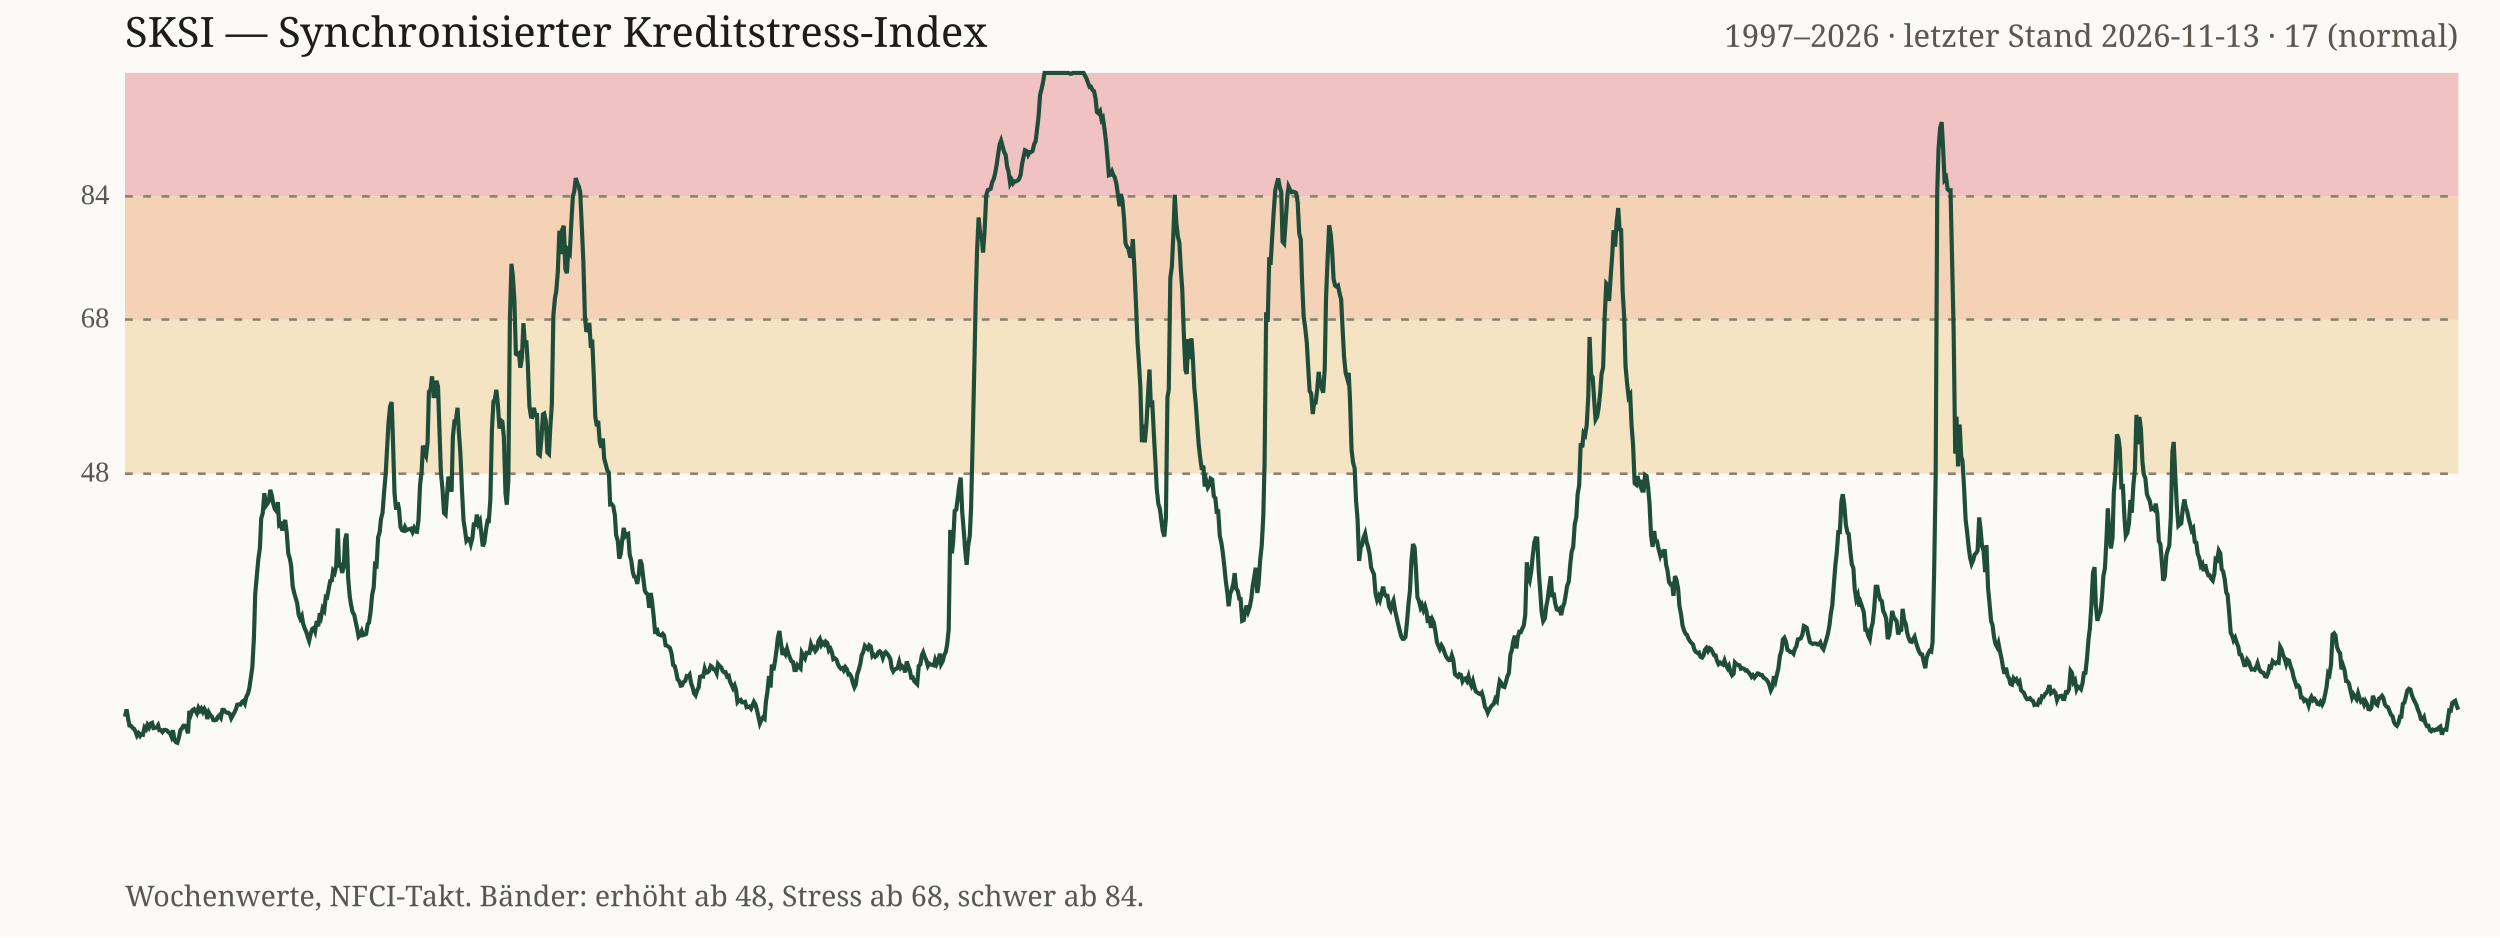
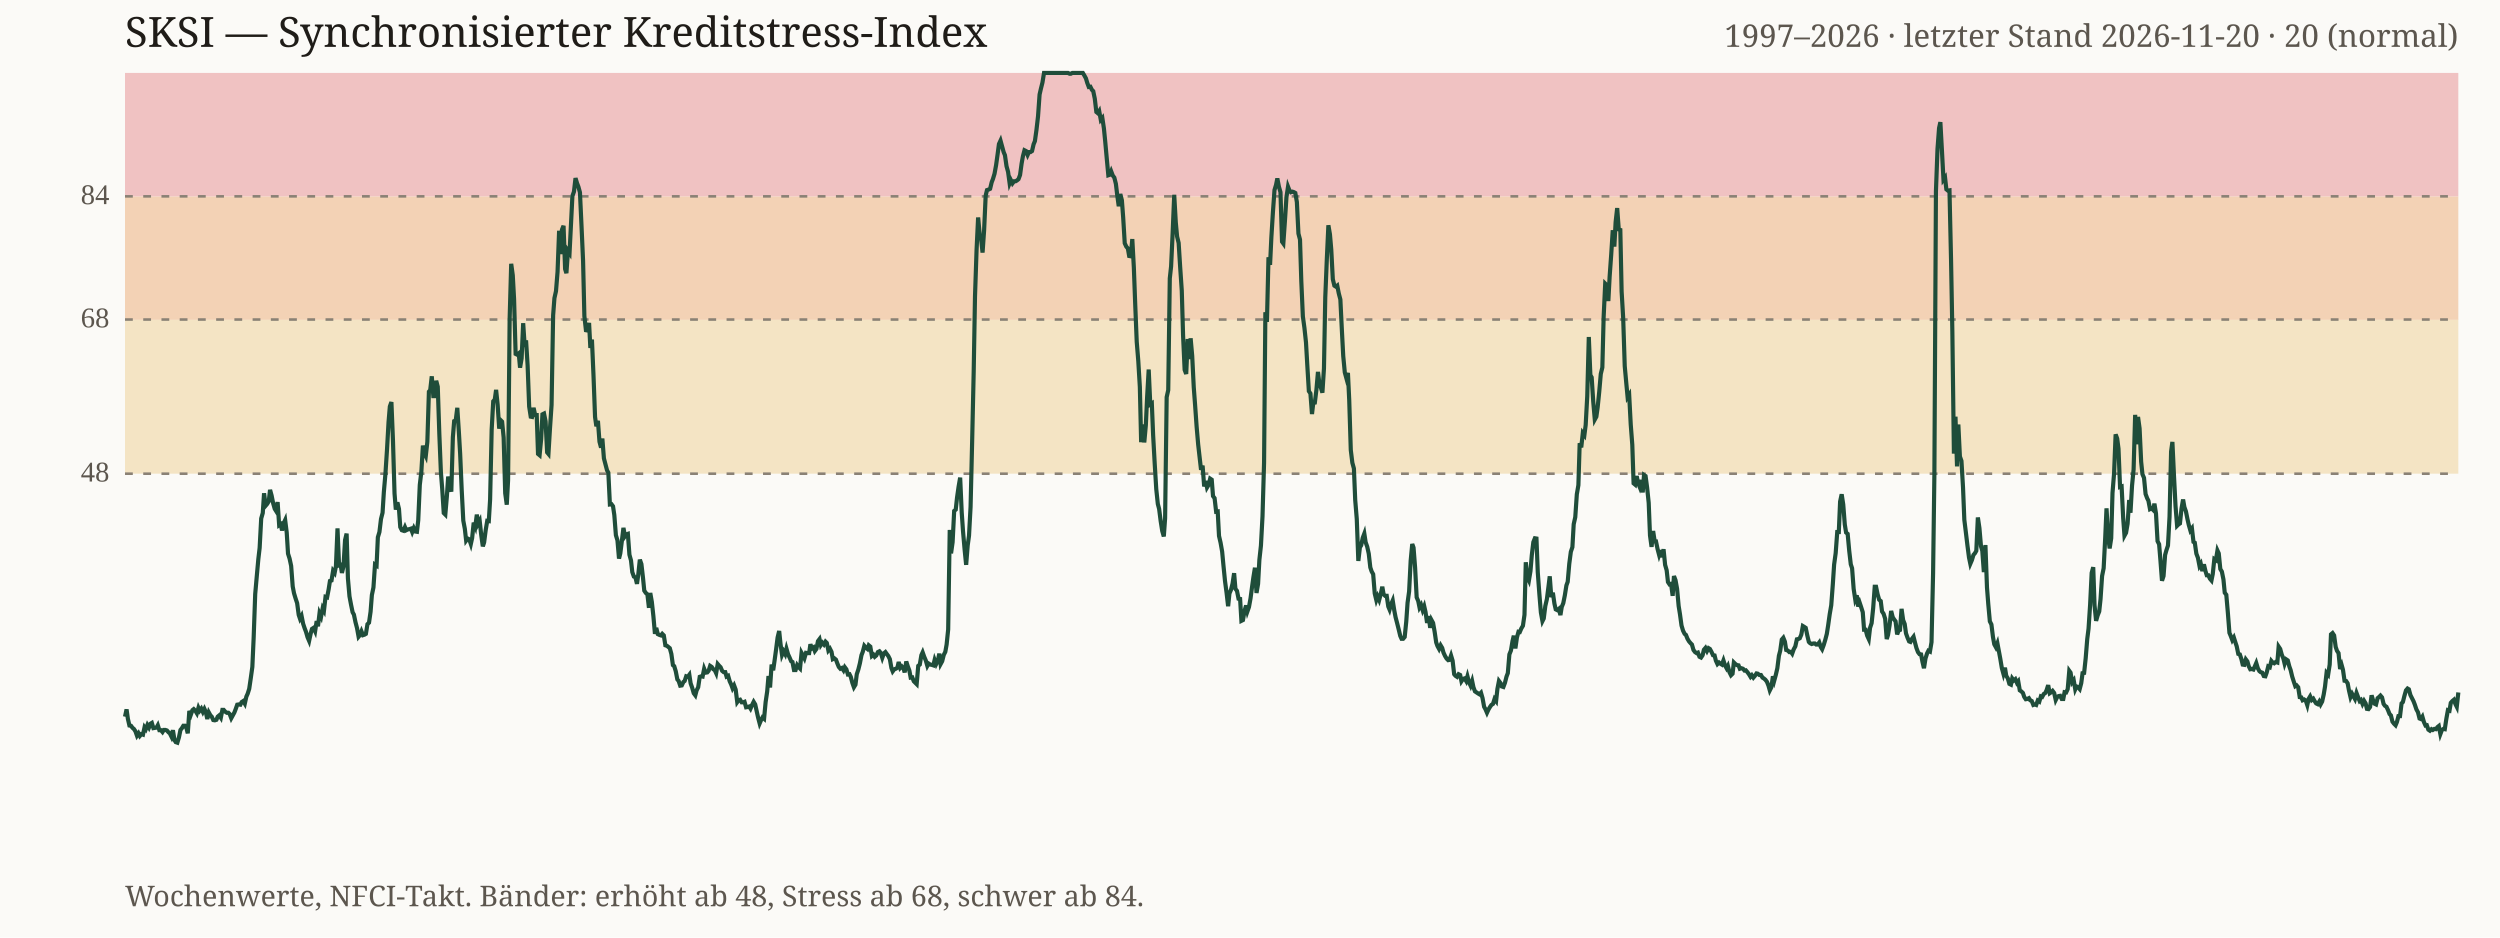
<svg xmlns="http://www.w3.org/2000/svg" viewBox="0 0 960 360" role="img">
  <rect width="100%" height="100%" fill="#fbfaf7" />
  <text x="48" y="18" font-family="Georgia, serif" font-size="16" fill="#1f1c18">SKSI — Synchronisierter Kreditstress-Index</text>
-   <text x="944" y="18" text-anchor="end" font-family="Georgia, serif" font-size="12" fill="#5c564e">1997–2026 · letzter Stand 2026-11-13 · 17 (normal)</text>
+   <text x="944" y="18" text-anchor="end" font-family="Georgia, serif" font-size="12" fill="#5c564e">1997–2026 · letzter Stand 2026-11-20 · 20 (normal)</text>
  <rect x="48" y="122.7" width="896" height="59.2" fill="#f4e4c4" />
  <rect x="48" y="75.4" width="896" height="47.4" fill="#f3d2b5" />
  <rect x="48" y="28.0" width="896" height="47.4" fill="#f0c2c2" />
  <line x1="48" y1="181.9" x2="944" y2="181.9" stroke="#8a8175" stroke-dasharray="3 4" stroke-width="1" />
  <text x="42" y="184.9" text-anchor="end" font-size="11" fill="#5c564e">48</text>
  <line x1="48" y1="122.7" x2="944" y2="122.7" stroke="#8a8175" stroke-dasharray="3 4" stroke-width="1" />
  <text x="42" y="125.7" text-anchor="end" font-size="11" fill="#5c564e">68</text>
  <line x1="48" y1="75.4" x2="944" y2="75.4" stroke="#8a8175" stroke-dasharray="3 4" stroke-width="1" />
  <text x="42" y="78.4" text-anchor="end" font-size="11" fill="#5c564e">84</text>
-   <polyline fill="none" stroke="#1f4d3a" stroke-width="1.6" points="48.0,275.2 48.6,272.4 49.2,276.0 49.7,278.6 50.3,278.7 50.9,279.5 51.5,279.9 52.0,280.8 52.6,282.5 53.2,281.6 53.8,282.6 54.3,281.9 54.9,282.1 55.5,279.3 56.1,280.0 56.6,278.4 57.2,279.4 57.8,277.9 58.4,277.6 58.9,279.6 59.5,279.5 60.1,279.4 60.7,278.5 61.2,280.4 61.8,280.4 62.4,281.1 63.0,280.3 63.5,280.3 64.1,280.5 64.7,281.2 65.3,281.6 65.8,282.8 66.4,280.4 67.0,284.2 67.6,285.0 68.1,285.2 68.7,283.2 69.3,280.3 69.9,279.7 70.4,278.7 71.0,278.7 71.6,279.6 72.2,281.6 72.7,273.0 73.3,274.4 73.9,272.7 74.5,272.3 75.0,272.9 75.6,273.9 76.2,271.8 76.8,272.9 77.3,272.1 77.9,273.4 78.5,272.2 79.1,273.3 79.6,276.1 80.2,273.6 80.8,274.7 81.4,275.2 81.9,276.5 82.5,276.6 83.1,276.4 83.7,275.2 84.2,274.7 84.8,275.6 85.4,272.6 86.0,272.6 86.5,273.3 87.1,273.7 87.7,273.7 88.3,274.2 88.8,275.8 89.4,274.7 90.0,273.6 90.6,272.3 91.1,270.6 91.7,270.5 92.3,270.6 92.9,269.6 93.4,269.2 94.0,270.2 94.6,267.5 95.2,266.4 95.7,264.5 96.3,260.4 96.9,256.1 97.5,245.0 98.0,228.1 98.6,221.3 99.2,214.7 99.8,210.4 100.3,199.1 100.9,197.0 101.5,189.4 102.1,194.2 102.6,193.5 103.2,192.5 103.8,188.1 104.4,190.3 104.9,193.3 105.5,195.4 106.1,196.2 106.7,192.8 107.2,201.7 107.8,201.3 108.4,203.7 109.0,201.0 109.5,199.7 110.1,204.5 110.7,212.6 111.3,214.5 111.8,217.3 112.4,225.2 113.0,227.8 113.6,229.8 114.1,231.6 114.7,236.1 115.3,237.6 115.9,236.5 116.4,239.5 117.0,241.3 117.6,242.6 118.2,244.7 118.7,246.1 119.3,243.3 119.9,241.5 120.5,241.1 121.0,242.4 121.6,238.5 122.2,240.5 122.8,235.5 123.3,236.8 123.9,233.6 124.5,234.5 125.1,229.2 125.6,229.4 126.2,226.3 126.8,223.1 127.4,222.9 127.9,219.2 128.5,220.0 129.1,217.4 129.7,202.9 130.2,217.1 130.8,216.9 131.4,220.0 132.0,217.5 132.5,207.4 133.1,204.9 133.7,222.1 134.3,229.0 134.8,232.2 135.4,235.1 136.0,236.0 136.6,238.9 137.1,241.2 137.7,244.5 138.3,243.9 138.9,242.4 139.4,243.9 140.0,243.7 140.6,243.4 141.2,239.7 141.7,239.1 142.3,234.9 142.9,228.5 143.5,225.6 144.0,216.8 144.6,217.2 145.2,206.3 145.8,204.3 146.3,199.3 146.9,196.9 147.5,188.9 148.1,182.0 148.6,172.8 149.2,162.1 149.8,156.1 150.4,154.4 150.9,169.2 151.5,189.5 152.1,195.7 152.7,192.9 153.2,195.4 153.8,202.4 154.4,203.6 155.0,203.8 155.5,202.4 156.1,203.6 156.7,203.3 157.3,203.2 157.8,203.0 158.4,204.3 159.0,202.8 159.6,204.1 160.1,204.2 160.7,199.8 161.3,186.2 161.9,181.1 162.4,171.1 163.0,173.8 163.6,175.1 164.2,169.7 164.7,150.4 165.3,149.8 165.9,144.5 166.5,152.1 167.0,152.1 167.6,146.2 168.2,148.5 168.8,166.6 169.3,181.3 169.9,187.6 170.5,197.0 171.1,197.6 171.6,190.6 172.2,183.0 172.8,186.4 173.4,188.8 173.9,167.9 174.5,161.7 175.1,161.4 175.7,156.6 176.2,165.8 176.8,174.3 177.4,188.3 178.0,199.9 178.5,203.1 179.1,207.6 179.7,206.8 180.3,207.1 180.8,208.9 181.4,206.6 182.0,200.7 182.6,202.2 183.1,197.6 183.7,201.1 184.3,200.0 184.9,205.5 185.4,209.8 186.0,208.3 186.6,203.6 187.2,200.0 187.7,200.1 188.3,191.8 188.9,165.0 189.5,154.1 190.0,153.4 190.6,149.7 191.2,155.5 191.8,164.6 192.3,161.4 192.9,161.9 193.5,168.0 194.1,189.4 194.6,193.8 195.2,184.4 195.8,122.5 196.4,101.3 196.9,105.7 197.5,114.8 198.1,135.9 198.7,136.2 199.3,135.7 199.8,141.2 200.4,137.6 201.0,124.1 201.6,133.2 202.1,130.7 202.7,140.3 203.3,156.1 203.9,160.0 204.4,160.1 205.0,156.6 205.6,159.4 206.2,159.4 206.7,174.3 207.3,174.8 207.9,168.6 208.5,159.1 209.0,158.8 209.6,161.8 210.2,173.7 210.8,174.3 211.3,164.4 211.9,155.5 212.5,121.1 213.1,114.5 213.6,111.8 214.2,104.4 214.8,88.6 215.4,97.6 215.9,88.2 216.5,86.7 217.1,103.3 217.7,104.9 218.2,96.3 218.8,97.2 219.4,85.3 220.0,75.3 220.5,73.6 221.1,68.4 221.7,70.4 222.3,71.7 222.8,73.9 223.4,86.8 224.0,100.2 224.6,121.4 225.1,126.8 225.7,126.9 226.3,124.0 226.9,133.6 227.4,130.4 228.0,144.1 228.6,160.1 229.2,163.7 229.7,161.6 230.3,169.6 230.9,171.9 231.5,168.4 232.0,176.0 232.6,178.3 233.2,180.6 233.8,181.5 234.3,193.7 234.9,193.6 235.5,194.4 236.1,197.8 236.6,205.5 237.2,207.5 237.8,214.5 238.4,212.5 238.9,207.7 239.5,202.7 240.1,205.9 240.7,205.2 241.2,205.0 241.8,213.0 242.4,215.2 243.0,219.7 243.5,221.4 244.1,221.7 244.7,224.2 245.3,220.6 245.8,214.9 246.4,216.6 247.0,221.8 247.6,226.8 248.1,227.7 248.7,228.2 249.3,233.4 249.9,227.7 250.4,231.1 251.0,236.6 251.6,243.4 252.2,241.1 252.7,243.5 253.3,243.8 253.9,244.0 254.5,243.4 255.0,244.0 255.6,247.8 256.2,248.0 256.8,248.4 257.3,248.9 257.9,251.1 258.5,255.4 259.1,255.8 259.6,257.8 260.2,260.9 260.8,261.5 261.4,263.3 261.9,263.2 262.5,261.9 263.1,261.5 263.7,259.7 264.2,259.9 264.8,259.1 265.4,262.4 266.0,264.1 266.5,266.2 267.1,267.0 267.7,265.1 268.3,263.9 268.8,259.9 269.4,259.7 270.0,259.8 270.6,256.8 271.1,258.3 271.7,258.2 272.3,257.6 272.9,255.7 273.4,256.1 274.0,257.0 274.6,257.2 275.2,258.5 275.7,255.0 276.3,255.7 276.9,256.2 277.5,257.6 278.0,258.1 278.6,258.1 279.2,259.8 279.8,259.5 280.3,261.6 280.9,262.9 281.5,264.3 282.1,263.2 282.6,264.8 283.2,269.6 283.8,268.9 284.4,268.7 284.9,269.7 285.5,269.7 286.1,269.5 286.7,271.6 287.2,271.5 287.8,271.3 288.4,272.1 289.0,270.7 289.5,269.5 290.1,270.5 290.7,272.8 291.3,275.5 291.8,277.8 292.4,276.4 293.0,275.5 293.6,276.0 294.1,269.6 294.7,265.5 295.3,259.6 295.9,264.0 296.4,255.2 297.0,257.4 297.6,253.9 298.2,249.5 298.7,244.8 299.3,242.3 299.9,247.1 300.5,251.5 301.0,250.1 301.6,251.2 302.2,249.1 302.8,251.2 303.3,252.5 303.9,253.9 304.5,254.2 305.1,257.3 305.6,257.3 306.2,255.4 306.8,256.1 307.4,256.7 307.9,250.7 308.5,251.8 309.1,252.8 309.7,250.7 310.2,250.8 310.8,250.8 311.4,247.4 312.0,249.0 312.5,248.6 313.1,250.0 313.7,249.2 314.3,246.2 314.8,245.4 315.4,247.7 316.0,246.8 316.6,247.5 317.1,246.4 317.7,246.9 318.3,249.8 318.9,249.1 319.4,250.3 320.0,253.1 320.6,252.8 321.2,253.3 321.7,254.9 322.3,256.1 322.9,256.8 323.5,256.5 324.0,257.4 324.6,256.2 325.2,257.0 325.8,259.0 326.3,258.9 326.9,259.9 327.5,262.2 328.1,263.9 328.6,262.9 329.2,258.9 329.8,257.1 330.4,254.7 330.9,251.6 331.5,250.3 332.1,248.0 332.7,248.7 333.2,249.2 333.8,247.8 334.4,248.3 335.0,251.9 335.5,251.4 336.1,252.2 336.7,251.7 337.3,250.4 337.8,250.1 338.4,250.7 339.0,252.6 339.6,250.9 340.1,250.4 340.7,251.1 341.3,251.9 341.9,253.1 342.4,256.5 343.0,257.8 343.6,257.0 344.2,256.8 344.7,256.4 345.3,254.2 345.9,256.5 346.5,255.9 347.1,256.6 347.6,258.2 348.2,254.0 348.8,255.9 349.4,257.5 349.9,260.2 350.5,260.1 351.1,261.6 351.7,262.2 352.2,262.7 352.8,255.7 353.4,255.2 354.0,251.6 354.5,250.5 355.1,252.2 355.7,253.6 356.3,255.7 356.8,254.8 357.4,255.2 358.0,255.3 358.6,255.5 359.1,253.4 359.7,255.0 360.3,253.8 360.9,251.0 361.4,255.0 362.0,253.9 362.6,251.5 363.2,250.3 363.7,247.5 364.3,241.7 364.9,203.5 365.5,212.5 366.0,208.2 366.6,196.2 367.2,195.7 367.8,191.1 368.3,186.9 368.9,183.4 369.5,196.8 370.1,204.0 370.6,210.9 371.2,216.9 371.8,209.4 372.4,205.7 372.9,194.6 373.5,169.6 374.1,142.6 374.7,113.8 375.2,96.0 375.8,83.5 376.4,90.0 377.0,91.2 377.5,97.0 378.1,88.4 378.7,75.1 379.3,73.0 379.8,72.8 380.4,72.5 381.0,70.0 381.6,68.7 382.1,66.7 382.7,63.4 383.3,59.1 383.9,55.3 384.4,54.0 385.0,56.2 385.6,58.4 386.2,59.6 386.7,63.8 387.3,66.0 387.9,70.4 388.5,69.2 389.0,70.4 389.6,69.6 390.2,69.6 390.8,69.3 391.3,68.8 391.9,67.2 392.5,62.8 393.1,60.0 393.6,57.7 394.2,58.0 394.8,59.5 395.4,58.4 395.9,58.4 396.5,58.0 397.1,55.4 397.7,54.2 398.2,49.9 398.8,44.7 399.4,36.3 400.0,34.1 400.5,31.7 401.1,28.0 401.7,28.0 402.3,28.0 402.8,28.0 403.4,28.0 404.0,28.0 404.6,28.0 405.1,28.0 405.7,28.0 406.3,28.0 406.9,28.0 407.4,28.0 408.0,28.0 408.6,28.0 409.2,28.0 409.7,28.0 410.3,28.0 410.9,28.3 411.5,28.3 412.0,28.0 412.6,28.0 413.2,28.0 413.8,28.0 414.3,28.0 414.9,28.0 415.5,28.0 416.1,28.0 416.6,29.0 417.2,30.1 417.8,31.8 418.4,33.4 418.9,33.3 419.5,34.5 420.1,35.0 420.7,37.9 421.2,43.0 421.8,43.5 422.4,42.7 423.0,46.0 423.5,45.3 424.1,49.3 424.7,54.3 425.3,60.9 425.8,67.3 426.4,67.1 427.0,65.8 427.6,67.4 428.1,68.2 428.7,70.6 429.3,74.8 429.9,79.2 430.4,74.5 431.0,76.9 431.6,83.5 432.2,93.4 432.7,94.7 433.3,95.4 433.9,98.3 434.5,98.4 435.0,91.8 435.6,102.8 436.2,116.3 436.8,131.2 437.3,138.6 437.9,148.6 438.5,169.8 439.1,163.0 439.6,169.9 440.2,163.3 440.8,152.4 441.4,141.9 441.9,155.3 442.5,154.9 443.1,167.1 443.7,177.9 444.2,187.8 444.8,193.5 445.4,195.4 446.0,200.1 446.5,203.9 447.1,206.0 447.7,199.0 448.3,152.5 448.8,149.8 449.4,106.9 450.0,102.3 450.6,89.4 451.1,74.8 451.7,85.4 452.3,90.8 452.9,93.3 453.4,102.8 454.0,111.6 454.6,128.8 455.2,142.0 455.7,143.6 456.3,130.2 456.9,137.9 457.5,129.9 458.0,136.6 458.6,148.7 459.2,155.3 459.8,163.8 460.3,170.7 460.9,176.0 461.5,180.4 462.1,178.8 462.6,186.8 463.2,184.7 463.8,187.2 464.4,186.2 464.9,183.8 465.5,184.2 466.1,190.5 466.7,191.3 467.2,196.5 467.8,196.4 468.4,205.8 469.0,208.4 469.5,211.8 470.1,217.1 470.7,223.1 471.3,227.6 471.8,232.8 472.4,227.9 473.0,226.5 473.6,224.1 474.1,220.1 474.7,226.1 475.3,226.9 475.9,229.9 476.4,230.0 477.0,238.4 477.6,238.1 478.2,234.6 478.7,232.5 479.3,234.8 479.9,233.1 480.5,229.8 481.0,225.3 481.6,221.7 482.2,218.0 482.8,227.7 483.3,224.2 483.9,215.0 484.5,209.5 485.1,198.3 485.6,177.7 486.2,119.9 486.8,123.6 487.4,98.8 487.9,101.7 488.5,91.2 489.1,81.5 489.7,73.0 490.2,71.0 490.8,68.5 491.4,71.7 492.0,73.8 492.5,92.8 493.1,93.5 493.7,85.0 494.3,75.7 494.8,71.7 495.4,73.0 496.0,73.8 496.6,73.6 497.2,73.8 497.7,74.1 498.3,77.6 498.9,89.7 499.5,92.0 500.0,108.0 500.6,121.5 501.2,125.9 501.8,131.5 502.3,140.2 502.9,150.2 503.5,151.1 504.1,159.0 504.6,154.7 505.2,154.6 505.8,149.7 506.4,142.8 506.9,147.0 507.5,148.8 508.1,150.8 508.7,141.5 509.2,114.2 509.8,99.5 510.4,86.5 511.0,90.0 511.5,95.8 512.1,107.2 512.7,109.7 513.3,110.1 513.8,109.7 514.4,112.7 515.0,115.0 515.6,127.2 516.1,136.7 516.7,143.0 517.3,145.2 517.9,143.2 518.4,153.6 519.0,172.8 519.6,177.7 520.2,179.9 520.7,192.0 521.3,199.3 521.9,215.4 522.5,210.2 523.0,209.4 523.6,206.5 524.2,204.9 524.8,208.2 525.3,209.9 525.9,212.6 526.5,217.9 527.1,219.4 527.6,220.5 528.2,227.9 528.8,230.4 529.4,229.0 529.9,230.4 530.5,228.1 531.1,225.3 531.7,228.2 532.2,228.8 532.8,228.8 533.4,232.9 534.0,234.1 534.5,232.0 535.1,230.6 535.7,234.4 536.3,237.0 536.8,239.3 537.4,241.7 538.0,244.2 538.6,245.3 539.1,245.3 539.7,244.6 540.3,238.7 540.9,231.5 541.4,227.1 542.0,215.3 542.6,208.9 543.2,210.3 543.7,218.0 544.3,229.4 544.9,230.8 545.5,233.3 546.0,232.3 546.6,234.3 547.2,232.8 547.8,235.0 548.3,239.2 548.9,236.6 549.5,241.1 550.1,238.1 550.6,239.2 551.2,242.6 551.8,246.7 552.4,248.1 552.9,249.2 553.5,247.8 554.1,248.8 554.7,250.6 555.2,251.9 555.8,252.9 556.4,253.5 557.0,253.4 557.5,251.7 558.1,253.7 558.7,258.9 559.3,259.5 559.8,259.9 560.4,258.9 561.0,259.2 561.6,261.6 562.1,260.7 562.7,260.5 563.3,261.5 563.9,259.7 564.4,262.0 565.0,263.3 565.6,261.5 566.2,263.9 566.7,265.5 567.3,265.9 567.9,266.3 568.5,266.6 569.0,266.0 569.6,268.1 570.2,271.4 570.8,272.3 571.3,273.7 571.9,272.4 572.5,271.4 573.1,270.7 573.6,270.3 574.2,268.4 574.8,269.2 575.4,264.6 575.9,261.5 576.5,262.3 577.1,263.6 577.7,263.8 578.2,262.2 578.8,259.8 579.4,258.5 580.0,251.3 580.5,249.8 581.1,246.2 581.7,244.1 582.3,249.0 582.8,244.8 583.4,242.6 584.0,242.7 584.6,241.3 585.1,240.3 585.7,236.1 586.3,215.9 586.9,221.6 587.4,222.9 588.0,219.3 588.6,213.3 589.2,208.2 589.7,206.7 590.3,206.8 590.9,219.7 591.5,227.9 592.0,235.2 592.6,238.5 593.2,237.5 593.8,232.7 594.3,230.1 594.9,225.4 595.5,221.3 596.1,229.3 596.6,227.6 597.2,231.8 597.8,234.0 598.4,234.3 598.9,233.8 599.5,236.2 600.1,233.1 600.7,231.6 601.2,228.6 601.8,224.8 602.4,223.4 603.0,216.5 603.5,211.9 604.1,210.1 604.7,201.3 605.3,198.6 605.8,189.8 606.4,186.3 607.0,170.2 607.6,171.8 608.1,166.3 608.7,167.1 609.3,163.2 609.9,152.2 610.4,129.4 611.0,144.0 611.6,144.9 612.2,154.2 612.7,161.1 613.3,160.0 613.9,156.4 614.5,150.5 615.0,143.6 615.6,141.1 616.2,121.7 616.8,108.9 617.3,109.5 617.9,115.6 618.5,106.2 619.1,97.8 619.6,88.4 620.2,94.7 620.8,85.3 621.4,79.9 621.9,88.1 622.5,88.3 623.1,111.9 623.7,122.1 624.2,140.6 624.8,147.2 625.4,152.5 626.0,151.6 626.5,163.0 627.1,170.8 627.7,185.6 628.3,186.1 628.8,182.8 629.4,185.4 630.0,186.9 630.6,184.3 631.1,189.1 631.7,182.4 632.3,182.8 632.9,187.3 633.4,193.1 634.0,205.6 634.6,210.0 635.2,203.9 635.7,207.9 636.3,207.9 636.9,210.8 637.5,213.1 638.0,211.3 638.6,214.0 639.2,210.9 639.8,216.9 640.3,219.0 640.9,223.5 641.5,224.4 642.1,224.2 642.6,228.8 643.2,221.2 643.8,222.8 644.4,226.1 644.9,232.7 645.5,235.8 646.1,240.2 646.7,242.2 647.3,243.4 647.8,243.8 648.4,245.3 649.0,246.3 649.6,247.0 650.1,247.5 650.7,249.6 651.3,250.4 651.9,250.8 652.4,250.6 653.0,252.2 653.6,252.5 654.2,251.6 654.7,249.5 655.3,248.8 655.9,250.0 656.5,248.9 657.0,249.2 657.6,250.3 658.2,251.6 658.8,251.7 659.3,253.7 659.9,255.0 660.5,254.4 661.1,254.9 661.6,255.2 662.2,253.6 662.8,255.5 663.4,256.6 663.9,255.7 664.5,258.1 665.1,259.3 665.7,258.7 666.2,254.4 666.8,255.0 667.4,255.4 668.0,255.5 668.5,256.8 669.1,256.6 669.7,256.8 670.3,257.5 670.8,257.4 671.4,258.1 672.0,258.9 672.6,259.9 673.1,259.3 673.7,260.2 674.3,259.5 674.9,258.6 675.4,258.7 676.0,259.2 676.6,259.2 677.2,260.2 677.7,260.5 678.3,261.0 678.9,261.8 679.5,263.3 680.0,265.1 680.6,263.9 681.2,259.7 681.8,261.4 682.3,259.2 682.9,256.6 683.5,251.8 684.1,249.9 684.6,245.6 685.2,244.9 685.8,246.4 686.4,249.6 686.9,249.8 687.5,250.4 688.1,250.3 688.7,251.0 689.2,249.3 689.8,248.2 690.4,245.5 691.0,245.4 691.5,245.1 692.1,243.7 692.7,240.4 693.3,240.7 693.8,241.1 694.4,244.0 695.0,246.5 695.6,247.0 696.1,247.3 696.7,247.1 697.3,247.1 697.9,247.5 698.4,247.5 699.0,246.7 699.6,248.5 700.2,249.3 700.7,247.7 701.3,245.7 701.9,243.4 702.5,240.2 703.0,235.9 703.6,232.4 704.2,224.4 704.8,216.8 705.3,212.4 705.9,204.3 706.5,204.3 707.1,192.6 707.6,189.8 708.2,193.7 708.8,201.4 709.4,204.5 709.9,205.0 710.5,211.5 711.1,216.7 711.7,218.2 712.2,226.1 712.8,230.1 713.4,228.6 714.0,232.9 714.5,231.4 715.1,233.2 715.7,235.1 716.3,241.8 716.8,241.8 717.4,244.1 718.0,245.4 718.6,241.1 719.1,239.3 719.7,233.5 720.3,225.3 720.9,225.3 721.4,228.2 722.0,230.3 722.6,230.8 723.2,234.8 723.7,235.7 724.3,237.6 724.9,245.4 725.5,243.8 726.0,240.1 726.6,234.6 727.2,237.0 727.8,237.8 728.3,238.6 728.9,243.6 729.5,242.1 730.1,241.9 730.6,233.8 731.2,238.1 731.8,239.6 732.4,243.2 732.9,244.9 733.5,246.3 734.1,246.5 734.7,245.3 735.2,244.5 735.8,246.9 736.4,248.8 737.0,250.4 737.5,251.2 738.1,251.3 738.7,254.0 739.3,256.6 739.8,252.8 740.4,250.9 741.0,249.9 741.6,250.2 742.1,246.6 742.7,220.3 743.3,182.5 743.9,73.4 744.4,57.2 745.0,49.2 745.6,46.9 746.2,57.8 746.7,69.0 747.3,68.2 747.9,72.7 748.5,73.2 749.0,73.1 749.6,99.8 750.2,127.2 750.8,174.2 751.3,160.0 751.9,179.1 752.5,163.0 753.1,175.3 753.6,177.0 754.2,187.2 754.8,199.6 755.4,204.5 755.9,209.5 756.5,214.1 757.1,216.5 757.7,215.1 758.2,213.1 758.8,212.4 759.4,211.5 760.0,198.7 760.5,202.8 761.1,209.8 761.7,211.5 762.3,219.7 762.8,209.3 763.4,225.6 764.0,232.0 764.6,238.6 765.1,239.8 765.7,244.6 766.3,247.4 766.9,248.5 767.4,247.0 768.0,250.2 768.6,252.9 769.2,256.5 769.7,258.7 770.3,256.4 770.9,259.5 771.5,260.5 772.0,262.6 772.6,262.9 773.2,260.5 773.8,261.3 774.3,260.8 774.9,262.2 775.5,261.6 776.1,265.1 776.6,265.5 777.2,266.1 777.8,267.6 778.4,268.5 778.9,268.4 779.5,268.1 780.1,268.9 780.7,269.2 781.2,270.7 781.8,270.5 782.4,270.7 783.0,269.0 783.5,269.4 784.1,267.4 784.7,267.6 785.3,266.5 785.8,266.1 786.4,265.0 787.0,263.1 787.6,266.2 788.1,265.8 788.7,265.3 789.3,266.1 789.9,268.8 790.4,267.6 791.0,267.3 791.6,267.2 792.2,268.4 792.7,268.4 793.3,265.8 793.9,265.9 794.5,264.6 795.1,257.6 795.6,258.3 796.2,262.0 796.8,261.2 797.4,264.7 797.9,263.6 798.5,263.9 799.1,264.6 799.7,262.3 800.2,258.5 800.8,258.4 801.4,252.8 802.0,245.4 802.5,241.4 803.1,232.3 803.7,220.0 804.3,217.8 804.8,232.4 805.4,238.4 806.0,236.3 806.6,234.8 807.1,230.1 807.7,221.2 808.3,218.2 808.9,206.6 809.4,195.2 810.0,205.6 810.6,210.6 811.2,206.7 811.7,189.3 812.3,181.8 812.9,166.8 813.5,168.4 814.0,172.3 814.6,187.0 815.2,186.8 815.8,198.9 816.3,205.7 816.9,204.6 817.5,201.1 818.1,192.0 818.6,196.9 819.2,186.5 819.8,180.3 820.4,159.3 820.9,170.6 821.5,160.1 822.1,164.5 822.7,177.3 823.2,182.1 823.8,183.5 824.4,189.7 825.0,191.3 825.5,192.3 826.1,195.5 826.7,195.2 827.3,195.8 827.8,193.4 828.4,197.2 829.0,207.8 829.6,209.0 830.1,215.1 830.7,223.0 831.3,221.2 831.9,213.1 832.4,211.3 833.0,209.5 833.6,198.5 834.2,173.4 834.7,169.7 835.3,182.5 835.9,194.3 836.5,201.9 837.0,201.4 837.6,201.0 838.2,195.3 838.8,191.8 839.3,194.7 839.9,196.4 840.5,199.4 841.1,201.6 841.6,203.7 842.2,202.9 842.8,208.1 843.4,208.4 843.9,212.6 844.5,214.2 845.1,217.3 845.7,216.5 846.2,219.3 846.8,216.7 847.4,219.3 848.0,220.9 848.5,220.9 849.1,222.2 849.7,222.9 850.3,220.4 850.8,214.7 851.4,215.1 852.0,211.4 852.6,212.5 853.1,218.5 853.7,219.5 854.3,222.5 854.9,227.6 855.4,228.4 856.0,235.3 856.6,243.0 857.2,244.2 857.7,245.9 858.3,244.9 858.9,246.8 859.5,248.3 860.0,251.2 860.6,251.4 861.2,253.2 861.8,255.4 862.3,255.4 862.9,253.3 863.5,254.1 864.1,255.9 864.6,257.1 865.2,257.0 865.8,257.2 866.4,256.1 866.9,254.7 867.5,256.8 868.1,257.9 868.7,258.2 869.2,258.4 869.8,259.7 870.4,259.8 871.0,258.4 871.5,256.0 872.1,256.3 872.7,253.9 873.3,254.5 873.8,254.8 874.4,254.3 875.0,254.5 875.6,248.4 876.1,249.3 876.7,251.5 877.3,252.9 877.9,255.0 878.4,253.4 879.0,253.7 879.6,256.0 880.2,257.5 880.7,259.9 881.3,261.8 881.9,263.6 882.5,263.3 883.0,264.0 883.6,267.8 884.2,267.9 884.8,269.1 885.3,268.7 885.9,269.1 886.5,270.9 887.1,268.6 887.6,267.6 888.2,268.9 888.8,268.4 889.4,269.3 889.9,270.3 890.5,270.5 891.1,269.5 891.7,270.6 892.2,269.6 892.8,266.8 893.4,263.8 894.0,258.5 894.5,259.1 895.1,255.3 895.7,243.7 896.3,243.2 896.8,244.0 897.4,248.5 898.0,250.0 898.6,250.8 899.1,257.0 899.7,255.5 900.3,257.3 900.9,261.5 901.4,261.6 902.0,262.5 902.6,265.2 903.2,267.8 903.7,266.6 904.3,267.6 904.9,268.5 905.5,266.2 906.0,267.9 906.6,269.4 907.2,268.9 907.8,270.5 908.3,269.2 908.9,270.3 909.5,272.3 910.1,272.4 910.6,271.7 911.2,267.2 911.8,268.9 912.4,270.3 912.9,270.7 913.5,268.3 914.1,267.9 914.7,267.2 915.2,268.0 915.8,270.5 916.4,271.3 917.0,271.6 917.5,272.9 918.1,274.4 918.7,275.0 919.3,277.3 919.8,278.2 920.4,278.7 921.0,277.6 921.6,275.2 922.1,275.2 922.7,270.3 923.3,269.8 923.9,267.4 924.4,265.2 925.0,264.5 925.6,264.8 926.2,267.0 926.7,268.3 927.3,269.5 927.9,270.7 928.5,272.6 929.0,273.7 929.6,276.1 930.2,276.4 930.8,275.4 931.3,277.6 931.9,278.8 932.5,278.7 933.1,280.4 933.6,280.8 934.2,280.2 934.8,280.5 935.4,280.1 935.9,280.2 936.5,279.4 937.1,279.0 937.7,282.1 938.2,280.5 938.8,280.1 939.4,280.2 940.0,276.1 940.5,272.8 941.1,272.9 941.7,269.9 942.3,269.4 942.8,269.1 943.4,271.1 944.0,272.5" />
+   <polyline fill="none" stroke="#1f4d3a" stroke-width="1.6" points="48.0,275.2 48.6,272.4 49.1,276.0 49.7,278.6 50.3,278.7 50.9,279.5 51.4,279.9 52.0,280.8 52.6,282.5 53.2,281.6 53.7,282.6 54.3,281.9 54.9,282.1 55.5,279.3 56.0,280.0 56.6,278.4 57.2,279.4 57.8,277.9 58.3,277.6 58.9,279.6 59.5,279.5 60.1,279.4 60.6,278.5 61.2,280.4 61.8,280.4 62.4,281.1 62.9,280.3 63.5,280.3 64.1,280.5 64.7,281.2 65.2,281.6 65.8,282.8 66.4,280.4 67.0,284.2 67.5,285.0 68.1,285.2 68.7,283.2 69.3,280.3 69.8,279.7 70.4,278.7 71.0,278.7 71.6,279.6 72.1,281.6 72.7,273.0 73.3,274.4 73.9,272.7 74.4,272.3 75.0,272.9 75.6,273.9 76.2,271.8 76.7,272.9 77.3,272.1 77.9,273.4 78.5,272.2 79.0,273.3 79.6,276.1 80.2,273.6 80.8,274.7 81.3,275.2 81.9,276.5 82.5,276.6 83.1,276.4 83.6,275.2 84.2,274.7 84.8,275.6 85.4,272.6 85.9,272.6 86.5,273.3 87.1,273.7 87.7,273.7 88.2,274.2 88.8,275.8 89.4,274.7 90.0,273.6 90.5,272.3 91.1,270.6 91.7,270.5 92.3,270.6 92.8,269.6 93.4,269.2 94.0,270.2 94.6,267.5 95.1,266.4 95.7,264.5 96.3,260.4 96.9,256.1 97.4,245.0 98.0,228.1 98.6,221.3 99.2,214.7 99.7,210.4 100.3,199.1 100.9,197.0 101.4,189.4 102.0,194.2 102.6,193.5 103.2,192.5 103.7,188.1 104.3,190.3 104.9,193.3 105.5,195.4 106.0,196.2 106.6,192.8 107.2,201.7 107.8,201.3 108.3,203.7 108.9,201.0 109.5,199.7 110.1,204.5 110.6,212.6 111.2,214.5 111.8,217.3 112.4,225.2 112.9,227.8 113.5,229.8 114.1,231.6 114.7,236.1 115.2,237.6 115.8,236.5 116.4,239.5 117.0,241.3 117.5,242.6 118.1,244.7 118.7,246.1 119.3,243.3 119.8,241.5 120.4,241.1 121.0,242.4 121.6,238.5 122.1,240.5 122.7,235.5 123.3,236.8 123.9,233.6 124.4,234.5 125.0,229.2 125.6,229.4 126.2,226.3 126.7,223.1 127.3,222.9 127.9,219.2 128.5,220.0 129.0,217.4 129.6,202.9 130.2,217.1 130.8,216.9 131.3,220.0 131.9,217.5 132.5,207.4 133.1,204.9 133.6,222.1 134.2,229.0 134.8,232.2 135.4,235.1 135.9,236.0 136.5,238.9 137.1,241.2 137.7,244.5 138.2,243.9 138.8,242.4 139.4,243.9 140.0,243.7 140.5,243.4 141.1,239.7 141.7,239.1 142.3,234.9 142.8,228.5 143.4,225.6 144.0,216.8 144.6,217.2 145.1,206.3 145.7,204.3 146.3,199.3 146.9,196.9 147.4,188.9 148.0,182.0 148.6,172.8 149.2,162.1 149.7,156.1 150.3,154.4 150.9,169.2 151.5,189.5 152.0,195.7 152.6,192.9 153.2,195.4 153.7,202.4 154.3,203.6 154.9,203.8 155.5,202.4 156.0,203.6 156.6,203.3 157.2,203.2 157.8,203.0 158.3,204.3 158.9,202.8 159.5,204.1 160.1,204.2 160.6,199.8 161.2,186.2 161.8,181.1 162.4,171.1 162.9,173.8 163.5,175.1 164.1,169.7 164.7,150.4 165.2,149.8 165.8,144.5 166.4,152.1 167.0,152.1 167.5,146.2 168.1,148.5 168.7,166.6 169.3,181.3 169.8,187.6 170.4,197.0 171.0,197.6 171.6,190.6 172.1,183.0 172.7,186.4 173.3,188.8 173.9,167.9 174.4,161.7 175.0,161.4 175.6,156.6 176.2,165.8 176.7,174.3 177.3,188.3 177.9,199.9 178.5,203.1 179.0,207.6 179.6,206.8 180.2,207.1 180.8,208.9 181.3,206.6 181.9,200.7 182.5,202.2 183.1,197.6 183.6,201.1 184.2,200.0 184.8,205.5 185.4,209.8 185.9,208.3 186.5,203.6 187.1,200.0 187.7,200.1 188.2,191.8 188.8,165.0 189.4,154.1 190.0,153.4 190.5,149.7 191.1,155.5 191.7,164.6 192.3,161.4 192.8,161.9 193.4,168.0 194.0,189.4 194.6,193.8 195.1,184.4 195.7,122.5 196.3,101.3 196.9,105.7 197.4,114.8 198.0,135.9 198.6,136.2 199.2,135.7 199.7,141.2 200.3,137.6 200.9,124.1 201.5,133.2 202.0,130.7 202.6,140.3 203.2,156.1 203.8,160.0 204.3,160.1 204.9,156.6 205.5,159.4 206.1,159.4 206.6,174.3 207.2,174.8 207.8,168.6 208.3,159.1 208.9,158.8 209.5,161.8 210.1,173.7 210.6,174.3 211.2,164.4 211.8,155.5 212.4,121.1 212.9,114.5 213.5,111.8 214.1,104.4 214.7,88.6 215.2,97.6 215.8,88.2 216.4,86.7 217.0,103.3 217.5,104.9 218.1,96.3 218.7,97.2 219.3,85.3 219.8,75.3 220.4,73.6 221.0,68.4 221.6,70.4 222.1,71.7 222.7,73.9 223.3,86.8 223.9,100.2 224.4,121.4 225.0,126.8 225.6,126.9 226.2,124.0 226.7,133.6 227.3,130.4 227.9,144.1 228.5,160.1 229.0,163.7 229.6,161.6 230.2,169.6 230.8,171.9 231.3,168.4 231.9,176.0 232.5,178.3 233.1,180.6 233.6,181.5 234.2,193.7 234.8,193.6 235.4,194.4 235.9,197.8 236.5,205.5 237.1,207.5 237.7,214.5 238.2,212.5 238.8,207.7 239.4,202.7 240.0,205.9 240.5,205.2 241.1,205.0 241.7,213.0 242.3,215.2 242.8,219.7 243.4,221.4 244.0,221.7 244.6,224.2 245.1,220.6 245.7,214.9 246.3,216.6 246.9,221.8 247.4,226.8 248.0,227.7 248.6,228.2 249.2,233.4 249.7,227.7 250.3,231.1 250.9,236.6 251.5,243.4 252.0,241.1 252.6,243.5 253.2,243.8 253.8,244.0 254.3,243.4 254.9,244.0 255.5,247.8 256.1,248.0 256.6,248.4 257.2,248.9 257.8,251.1 258.4,255.4 258.9,255.8 259.5,257.8 260.1,260.9 260.6,261.5 261.2,263.3 261.8,263.2 262.4,261.9 262.9,261.5 263.5,259.7 264.1,259.9 264.7,259.1 265.2,262.4 265.8,264.1 266.4,266.2 267.0,267.0 267.5,265.1 268.1,263.9 268.7,259.9 269.3,259.7 269.8,259.8 270.4,256.8 271.0,258.3 271.6,258.2 272.1,257.6 272.7,255.7 273.3,256.1 273.9,257.0 274.4,257.2 275.0,258.5 275.6,255.0 276.2,255.7 276.7,256.2 277.3,257.6 277.9,258.1 278.5,258.1 279.0,259.8 279.6,259.5 280.2,261.6 280.8,262.9 281.3,264.3 281.9,263.2 282.5,264.8 283.1,269.6 283.6,268.9 284.2,268.7 284.8,269.7 285.4,269.7 285.9,269.5 286.5,271.6 287.1,271.5 287.7,271.3 288.2,272.1 288.8,270.7 289.4,269.5 290.0,270.5 290.5,272.8 291.1,275.5 291.7,277.8 292.3,276.4 292.8,275.5 293.4,276.0 294.0,269.6 294.6,265.5 295.1,259.6 295.7,264.0 296.3,255.2 296.9,257.4 297.4,253.9 298.0,249.5 298.6,244.8 299.2,242.3 299.7,247.1 300.3,251.5 300.9,250.1 301.5,251.2 302.0,249.1 302.6,251.2 303.2,252.5 303.8,253.9 304.3,254.2 304.9,257.3 305.5,257.3 306.1,255.4 306.6,256.1 307.2,256.7 307.8,250.7 308.4,251.8 308.9,252.8 309.5,250.7 310.1,250.8 310.7,250.8 311.2,247.4 311.8,249.0 312.4,248.6 312.9,250.0 313.5,249.2 314.1,246.2 314.7,245.4 315.2,247.7 315.8,246.8 316.4,247.5 317.0,246.4 317.5,246.9 318.1,249.8 318.7,249.1 319.3,250.3 319.8,253.1 320.4,252.8 321.0,253.3 321.6,254.9 322.1,256.1 322.7,256.8 323.3,256.5 323.9,257.4 324.4,256.2 325.0,257.0 325.6,259.0 326.2,258.9 326.7,259.9 327.3,262.2 327.9,263.9 328.5,262.9 329.0,258.9 329.6,257.1 330.2,254.7 330.8,251.6 331.3,250.3 331.9,248.0 332.5,248.7 333.1,249.2 333.6,247.8 334.2,248.3 334.8,251.9 335.4,251.4 335.9,252.2 336.5,251.7 337.1,250.4 337.7,250.1 338.2,250.7 338.8,252.6 339.4,250.9 340.0,250.4 340.5,251.1 341.1,251.9 341.7,253.1 342.3,256.5 342.8,257.8 343.4,257.0 344.0,256.8 344.6,256.4 345.1,254.2 345.7,256.5 346.3,255.9 346.9,256.6 347.4,258.2 348.0,254.0 348.6,255.9 349.2,257.5 349.7,260.2 350.3,260.1 350.9,261.6 351.5,262.2 352.0,262.7 352.6,255.7 353.2,255.2 353.8,251.6 354.3,250.5 354.9,252.2 355.5,253.6 356.1,255.7 356.6,254.8 357.2,255.2 357.8,255.3 358.4,255.5 358.9,253.4 359.5,255.0 360.1,253.8 360.7,251.0 361.2,255.0 361.8,253.9 362.4,251.5 363.0,250.3 363.5,247.5 364.1,241.7 364.7,203.5 365.2,212.5 365.8,208.2 366.4,196.2 367.0,195.7 367.5,191.1 368.1,186.9 368.7,183.4 369.3,196.8 369.8,204.0 370.4,210.9 371.0,216.9 371.6,209.4 372.1,205.7 372.7,194.6 373.3,169.6 373.9,142.6 374.4,113.8 375.0,96.0 375.6,83.5 376.2,90.0 376.7,91.2 377.3,97.0 377.9,88.4 378.5,75.1 379.0,73.0 379.6,72.8 380.2,72.5 380.8,70.0 381.3,68.7 381.9,66.7 382.5,63.4 383.1,59.1 383.6,55.3 384.2,54.0 384.8,56.2 385.4,58.4 385.9,59.6 386.5,63.8 387.1,66.0 387.7,70.4 388.2,69.2 388.8,70.4 389.4,69.6 390.0,69.6 390.5,69.3 391.1,68.8 391.7,67.2 392.3,62.8 392.8,60.0 393.4,57.7 394.0,58.0 394.6,59.5 395.1,58.4 395.7,58.4 396.3,58.0 396.9,55.4 397.4,54.2 398.0,49.9 398.6,44.7 399.2,36.3 399.7,34.1 400.3,31.7 400.9,28.0 401.5,28.0 402.0,28.0 402.6,28.0 403.2,28.0 403.8,28.0 404.3,28.0 404.9,28.0 405.5,28.0 406.1,28.0 406.6,28.0 407.2,28.0 407.8,28.0 408.4,28.0 408.9,28.0 409.5,28.0 410.1,28.0 410.7,28.3 411.2,28.3 411.8,28.0 412.4,28.0 413.0,28.0 413.5,28.0 414.1,28.0 414.7,28.0 415.3,28.0 415.8,28.0 416.4,29.0 417.0,30.1 417.5,31.8 418.1,33.4 418.7,33.3 419.3,34.5 419.8,35.0 420.4,37.9 421.0,43.0 421.6,43.5 422.1,42.7 422.7,46.0 423.3,45.3 423.9,49.3 424.4,54.3 425.0,60.9 425.6,67.3 426.2,67.1 426.7,65.8 427.3,67.4 427.9,68.2 428.5,70.6 429.0,74.8 429.6,79.2 430.2,74.5 430.8,76.9 431.3,83.5 431.9,93.4 432.5,94.7 433.1,95.4 433.6,98.3 434.2,98.4 434.8,91.8 435.4,102.8 435.9,116.3 436.5,131.2 437.1,138.6 437.7,148.6 438.2,169.8 438.8,163.0 439.4,169.9 440.0,163.3 440.5,152.4 441.1,141.9 441.7,155.3 442.3,154.9 442.8,167.1 443.4,177.9 444.0,187.8 444.6,193.5 445.1,195.4 445.7,200.1 446.3,203.9 446.9,206.0 447.4,199.0 448.0,152.5 448.6,149.8 449.2,106.9 449.7,102.3 450.3,89.4 450.9,74.8 451.5,85.4 452.0,90.8 452.6,93.3 453.2,102.8 453.8,111.6 454.3,128.8 454.9,142.0 455.5,143.6 456.1,130.2 456.6,137.9 457.2,129.9 457.8,136.6 458.4,148.7 458.9,155.3 459.5,163.8 460.1,170.7 460.7,176.0 461.2,180.4 461.8,178.8 462.4,186.8 463.0,184.7 463.5,187.2 464.1,186.2 464.7,183.8 465.3,184.2 465.8,190.5 466.4,191.3 467.0,196.5 467.6,196.4 468.1,205.8 468.7,208.4 469.3,211.8 469.8,217.1 470.4,223.1 471.0,227.6 471.6,232.8 472.1,227.9 472.7,226.5 473.3,224.1 473.9,220.1 474.4,226.1 475.0,226.9 475.6,229.9 476.2,230.0 476.7,238.4 477.3,238.1 477.9,234.6 478.5,232.5 479.0,234.8 479.6,233.1 480.2,229.8 480.8,225.3 481.3,221.7 481.9,218.0 482.5,227.7 483.1,224.2 483.6,215.0 484.2,209.5 484.8,198.3 485.4,177.7 485.9,119.9 486.5,123.6 487.1,98.8 487.7,101.7 488.2,91.2 488.8,81.5 489.4,73.0 490.0,71.0 490.5,68.5 491.1,71.7 491.7,73.8 492.3,92.8 492.8,93.5 493.4,85.0 494.0,75.7 494.6,71.7 495.1,73.0 495.7,73.8 496.3,73.6 496.9,73.8 497.4,74.1 498.0,77.6 498.6,89.7 499.2,92.0 499.7,108.0 500.3,121.5 500.9,125.9 501.5,131.5 502.0,140.2 502.6,150.2 503.2,151.1 503.8,159.0 504.3,154.7 504.9,154.6 505.5,149.7 506.1,142.8 506.6,147.0 507.2,148.8 507.8,150.8 508.4,141.5 508.9,114.2 509.5,99.5 510.1,86.5 510.7,90.0 511.2,95.8 511.8,107.2 512.4,109.7 513.0,110.1 513.5,109.7 514.1,112.7 514.7,115.0 515.3,127.2 515.8,136.7 516.4,143.0 517.0,145.2 517.6,143.2 518.1,153.6 518.7,172.8 519.3,177.7 519.9,179.9 520.4,192.0 521.0,199.3 521.6,215.4 522.2,210.2 522.7,209.4 523.3,206.5 523.9,204.9 524.4,208.2 525.0,209.9 525.6,212.6 526.2,217.9 526.7,219.4 527.3,220.5 527.9,227.9 528.5,230.4 529.0,229.0 529.6,230.4 530.2,228.1 530.8,225.3 531.3,228.2 531.9,228.8 532.5,228.8 533.1,232.9 533.6,234.1 534.2,232.0 534.8,230.6 535.4,234.4 535.9,237.0 536.5,239.3 537.1,241.7 537.7,244.2 538.2,245.3 538.8,245.3 539.4,244.6 540.0,238.7 540.5,231.5 541.1,227.1 541.7,215.3 542.3,208.9 542.8,210.3 543.4,218.0 544.0,229.4 544.6,230.8 545.1,233.3 545.7,232.3 546.3,234.3 546.9,232.8 547.4,235.0 548.0,239.2 548.6,236.6 549.2,241.1 549.7,238.1 550.3,239.2 550.9,242.6 551.5,246.7 552.0,248.1 552.6,249.2 553.2,247.8 553.8,248.8 554.3,250.6 554.9,251.9 555.5,252.9 556.1,253.5 556.6,253.4 557.2,251.7 557.8,253.7 558.4,258.9 558.9,259.5 559.5,259.9 560.1,258.9 560.7,259.2 561.2,261.6 561.8,260.7 562.4,260.5 563.0,261.5 563.5,259.7 564.1,262.0 564.7,263.3 565.3,261.5 565.8,263.9 566.4,265.5 567.0,265.9 567.6,266.3 568.1,266.6 568.7,266.0 569.3,268.1 569.9,271.4 570.4,272.3 571.0,273.7 571.6,272.4 572.2,271.4 572.7,270.7 573.3,270.3 573.9,268.4 574.5,269.2 575.0,264.6 575.6,261.5 576.2,262.3 576.7,263.6 577.3,263.8 577.9,262.2 578.5,259.8 579.0,258.5 579.6,251.3 580.2,249.8 580.8,246.2 581.3,244.1 581.9,249.0 582.5,244.8 583.1,242.6 583.6,242.7 584.2,241.3 584.8,240.3 585.4,236.1 585.9,215.9 586.5,221.6 587.1,222.9 587.7,219.3 588.2,213.3 588.8,208.2 589.4,206.7 590.0,206.8 590.5,219.7 591.1,227.9 591.7,235.2 592.3,238.5 592.8,237.5 593.4,232.7 594.0,230.1 594.6,225.4 595.1,221.3 595.7,229.3 596.3,227.6 596.9,231.8 597.4,234.0 598.0,234.3 598.6,233.8 599.2,236.2 599.7,233.1 600.3,231.6 600.9,228.6 601.5,224.8 602.0,223.4 602.6,216.5 603.2,211.9 603.8,210.1 604.3,201.3 604.9,198.6 605.5,189.8 606.1,186.3 606.6,170.2 607.2,171.8 607.8,166.3 608.4,167.1 608.9,163.2 609.5,152.2 610.1,129.4 610.7,144.0 611.2,144.9 611.8,154.2 612.4,161.1 613.0,160.0 613.5,156.4 614.1,150.5 614.7,143.6 615.3,141.1 615.8,121.7 616.4,108.9 617.0,109.5 617.6,115.6 618.1,106.2 618.7,97.8 619.3,88.4 619.9,94.7 620.4,85.3 621.0,79.9 621.6,88.1 622.2,88.3 622.7,111.9 623.3,122.1 623.9,140.6 624.5,147.2 625.0,152.5 625.6,151.6 626.2,163.0 626.8,170.8 627.3,185.6 627.9,186.1 628.5,182.8 629.0,185.4 629.6,186.9 630.2,184.3 630.8,189.1 631.3,182.4 631.9,182.8 632.5,187.3 633.1,193.1 633.6,205.6 634.2,210.0 634.8,203.9 635.4,207.9 635.9,207.9 636.5,210.8 637.1,213.1 637.7,211.3 638.2,214.0 638.8,210.9 639.4,216.9 640.0,219.0 640.5,223.5 641.1,224.4 641.7,224.2 642.3,228.8 642.8,221.2 643.4,222.8 644.0,226.1 644.6,232.7 645.1,235.8 645.7,240.2 646.3,242.2 646.9,243.4 647.4,243.8 648.0,245.3 648.6,246.3 649.2,247.0 649.7,247.5 650.3,249.6 650.9,250.4 651.5,250.8 652.0,250.6 652.6,252.2 653.2,252.5 653.8,251.6 654.3,249.5 654.9,248.8 655.5,250.0 656.1,248.9 656.6,249.2 657.2,250.3 657.8,251.6 658.4,251.7 658.9,253.7 659.5,255.0 660.1,254.4 660.7,254.9 661.2,255.2 661.8,253.6 662.4,255.5 663.0,256.6 663.5,255.7 664.1,258.1 664.7,259.3 665.3,258.7 665.8,254.4 666.4,255.0 667.0,255.4 667.6,255.5 668.1,256.8 668.7,256.6 669.3,256.8 669.9,257.5 670.4,257.4 671.0,258.1 671.6,258.9 672.2,259.9 672.7,259.3 673.3,260.2 673.9,259.5 674.5,258.6 675.0,258.7 675.6,259.2 676.2,259.2 676.8,260.2 677.3,260.5 677.9,261.0 678.5,261.8 679.1,263.3 679.6,265.1 680.2,263.9 680.8,259.7 681.3,261.4 681.9,259.2 682.5,256.6 683.1,251.8 683.6,249.9 684.2,245.6 684.8,244.9 685.4,246.4 685.9,249.6 686.5,249.8 687.1,250.4 687.7,250.3 688.2,251.0 688.8,249.3 689.4,248.2 690.0,245.5 690.5,245.4 691.1,245.1 691.7,243.7 692.3,240.4 692.8,240.7 693.4,241.1 694.0,244.0 694.6,246.5 695.1,247.0 695.7,247.3 696.3,247.1 696.9,247.1 697.4,247.5 698.0,247.5 698.6,246.7 699.2,248.5 699.7,249.3 700.3,247.7 700.9,245.7 701.5,243.4 702.0,240.2 702.6,235.9 703.2,232.4 703.8,224.4 704.3,216.8 704.9,212.4 705.5,204.3 706.1,204.3 706.6,192.6 707.2,189.8 707.8,193.7 708.4,201.4 708.9,204.5 709.5,205.0 710.1,211.5 710.7,216.7 711.2,218.2 711.8,226.1 712.4,230.1 713.0,228.6 713.5,232.9 714.1,231.4 714.7,233.2 715.3,235.1 715.8,241.8 716.4,241.8 717.0,244.1 717.6,245.4 718.1,241.1 718.7,239.3 719.3,233.5 719.9,225.3 720.4,225.3 721.0,228.2 721.6,230.3 722.2,230.8 722.7,234.8 723.3,235.7 723.9,237.6 724.5,245.4 725.0,243.8 725.6,240.1 726.2,234.6 726.8,237.0 727.3,237.8 727.9,238.6 728.5,243.6 729.1,242.1 729.6,241.9 730.2,233.8 730.8,238.1 731.4,239.6 731.9,243.2 732.5,244.9 733.1,246.3 733.6,246.5 734.2,245.3 734.8,244.5 735.4,246.9 735.9,248.8 736.5,250.4 737.1,251.2 737.7,251.3 738.2,254.0 738.8,256.6 739.4,252.8 740.0,250.9 740.5,249.9 741.1,250.2 741.7,246.6 742.3,220.3 742.8,182.5 743.4,73.4 744.0,57.2 744.6,49.2 745.1,46.9 745.7,57.8 746.3,69.0 746.9,68.2 747.4,72.7 748.0,73.2 748.6,73.1 749.2,99.8 749.7,127.2 750.3,174.2 750.9,160.0 751.5,179.1 752.0,163.0 752.6,175.3 753.2,177.0 753.8,187.2 754.3,199.6 754.9,204.5 755.5,209.5 756.1,214.1 756.6,216.5 757.2,215.1 757.8,213.1 758.4,212.4 758.9,211.5 759.5,198.7 760.1,202.8 760.7,209.8 761.2,211.5 761.8,219.7 762.4,209.3 763.0,225.6 763.5,232.0 764.1,238.6 764.7,239.8 765.3,244.6 765.8,247.4 766.4,248.5 767.0,247.0 767.6,250.2 768.1,252.9 768.7,256.5 769.3,258.7 769.9,256.4 770.4,259.5 771.0,260.5 771.6,262.6 772.2,262.9 772.7,260.5 773.3,261.3 773.9,260.8 774.5,262.2 775.0,261.6 775.6,265.1 776.2,265.5 776.8,266.1 777.3,267.6 777.9,268.5 778.5,268.4 779.1,268.1 779.6,268.9 780.2,269.2 780.8,270.7 781.4,270.5 781.9,270.7 782.5,269.0 783.1,269.4 783.7,267.4 784.2,267.6 784.8,266.5 785.4,266.1 785.9,265.0 786.5,263.1 787.1,266.2 787.7,265.8 788.2,265.3 788.8,266.1 789.4,268.8 790.0,267.6 790.5,267.3 791.1,267.2 791.7,268.4 792.3,268.4 792.8,265.8 793.4,265.9 794.0,264.6 794.6,257.6 795.1,258.3 795.7,262.0 796.3,261.2 796.9,264.7 797.4,263.6 798.0,263.9 798.6,264.6 799.2,262.3 799.7,258.5 800.3,258.4 800.9,252.8 801.5,245.4 802.0,241.4 802.6,232.3 803.2,220.0 803.8,217.8 804.3,232.4 804.9,238.4 805.5,236.3 806.1,234.8 806.6,230.1 807.2,221.2 807.8,218.2 808.4,206.6 808.9,195.2 809.5,205.6 810.1,210.6 810.7,206.7 811.2,189.3 811.8,181.8 812.4,166.8 813.0,168.4 813.5,172.3 814.1,187.0 814.7,186.8 815.3,198.9 815.8,205.7 816.4,204.6 817.0,201.1 817.6,192.0 818.1,196.9 818.7,186.5 819.3,180.3 819.9,159.3 820.4,170.6 821.0,160.1 821.6,164.5 822.2,177.3 822.7,182.1 823.3,183.5 823.9,189.7 824.5,191.3 825.0,192.3 825.6,195.5 826.2,195.2 826.8,195.8 827.3,193.4 827.9,197.2 828.5,207.8 829.1,209.0 829.6,215.1 830.2,223.0 830.8,221.2 831.4,213.1 831.9,211.3 832.5,209.5 833.1,198.5 833.7,173.4 834.2,169.7 834.8,182.5 835.4,194.3 836.0,201.9 836.5,201.4 837.1,201.0 837.7,195.3 838.3,191.8 838.8,194.7 839.4,196.4 840.0,199.4 840.5,201.6 841.1,203.7 841.7,202.9 842.3,208.1 842.8,208.4 843.4,212.6 844.0,214.2 844.6,217.3 845.1,216.5 845.7,219.3 846.3,216.7 846.9,219.3 847.4,220.9 848.0,220.9 848.6,222.2 849.2,222.9 849.7,220.4 850.3,214.7 850.9,215.1 851.5,211.4 852.0,212.5 852.6,218.5 853.2,219.5 853.8,222.5 854.3,227.6 854.9,228.4 855.5,235.3 856.1,243.0 856.6,244.2 857.2,245.8 857.8,244.8 858.4,246.7 858.9,248.2 859.5,251.1 860.1,251.3 860.7,253.1 861.2,255.2 861.8,255.3 862.4,253.2 863.0,254.0 863.5,255.8 864.1,257.0 864.7,256.9 865.3,257.1 865.8,256.0 866.4,254.6 867.0,256.6 867.6,257.7 868.1,258.1 868.7,258.3 869.3,259.6 869.9,259.7 870.4,258.3 871.0,255.9 871.6,256.2 872.2,253.8 872.7,254.4 873.3,254.7 873.9,254.2 874.5,254.4 875.0,248.3 875.6,249.2 876.2,251.4 876.8,252.8 877.3,254.9 877.9,253.2 878.5,253.6 879.1,255.9 879.6,257.3 880.2,259.8 880.8,261.7 881.4,263.5 881.9,263.2 882.5,263.9 883.1,267.7 883.7,267.8 884.2,268.9 884.8,268.6 885.4,269.0 886.0,270.8 886.5,268.4 887.1,267.4 887.7,268.8 888.3,268.3 888.8,269.2 889.4,270.1 890.0,270.4 890.6,269.4 891.1,270.5 891.7,269.4 892.3,266.7 892.8,263.7 893.4,258.4 894.0,259.1 894.6,255.2 895.1,243.6 895.7,243.1 896.3,244.0 896.9,248.4 897.4,249.9 898.0,250.8 898.6,256.9 899.2,255.4 899.7,257.2 900.3,261.4 900.9,261.5 901.5,262.4 902.0,265.1 902.6,267.7 903.2,266.4 903.8,267.5 904.3,268.4 904.9,266.1 905.5,267.7 906.1,269.2 906.6,268.8 907.2,270.3 907.8,269.1 908.4,270.1 908.9,272.2 909.5,272.3 910.1,271.5 910.7,267.0 911.2,268.7 911.8,270.2 912.4,270.5 913.0,268.1 913.5,267.7 914.1,267.1 914.7,267.8 915.3,270.3 915.8,271.0 916.4,271.4 917.0,272.7 917.6,274.2 918.1,274.7 918.7,277.1 919.3,277.9 919.9,278.5 920.4,277.3 921.0,275.0 921.6,275.0 922.2,270.1 922.7,269.6 923.3,267.2 923.9,265.1 924.5,264.4 925.0,264.7 925.6,266.9 926.2,268.1 926.8,269.3 927.3,270.6 927.9,272.4 928.5,273.5 929.1,275.9 929.6,276.1 930.2,275.2 930.8,277.3 931.4,278.6 931.9,278.5 932.5,280.2 933.1,280.6 933.7,280.0 934.2,280.3 934.8,279.9 935.4,280.0 936.0,279.2 936.5,278.8 937.1,281.9 937.7,280.3 938.3,279.9 938.8,280.0 939.4,276.0 940.0,272.7 940.6,272.9 941.1,269.9 941.7,269.2 942.3,268.7 942.9,270.4 943.4,271.4 944.0,265.9" />
  <text x="48" y="348" font-family="Georgia, serif" font-size="11" fill="#5c564e">Wochenwerte, NFCI-Takt. Bänder: erhöht ab 48, Stress ab 68, schwer ab 84.</text>
</svg>
